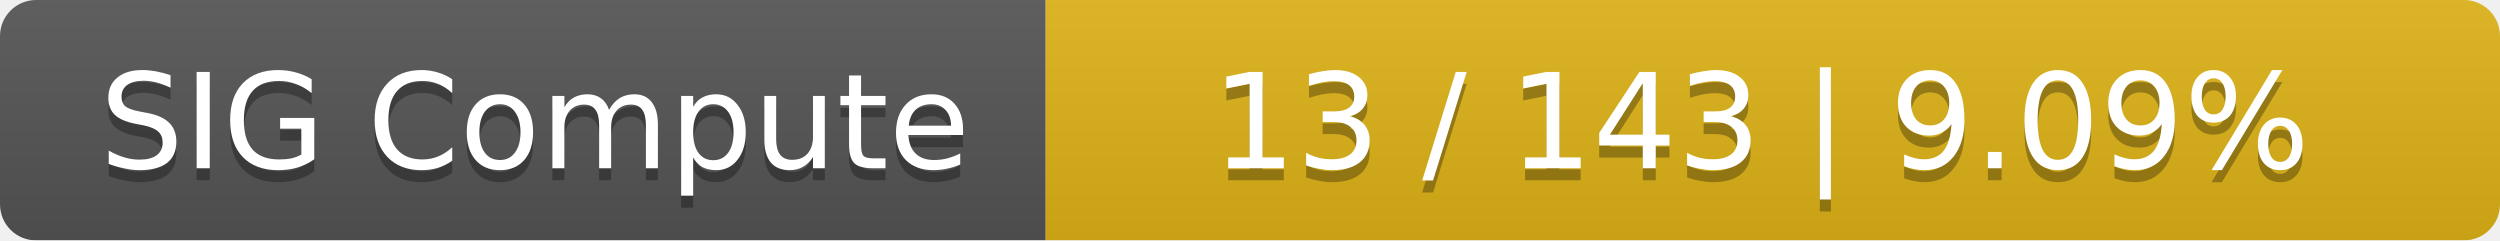
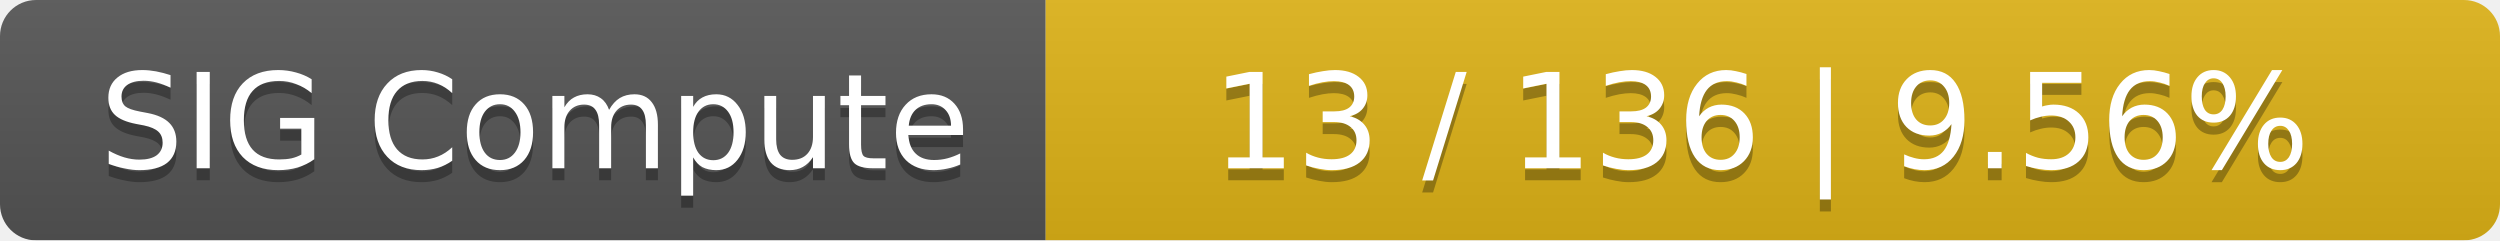
<svg xmlns="http://www.w3.org/2000/svg" width="208" height="20">
  <linearGradient id="smooth" x2="0" y2="100%">
    <stop offset="0" stop-color="#bbb" stop-opacity=".1" />
    <stop offset="1" stop-opacity=".1" />
  </linearGradient>
  <mask id="round">
    <rect width="208" height="20" rx="3" fill="#fff" />
  </mask>
  <g mask="url(#round)">
    <rect width="87" height="20" fill="#555" />
    <rect x="87" width="121" height="20" fill="#dfb317" />
    <rect width="208" height="20" fill="url(#smooth)" />
  </g>
  <g fill="#fff" text-anchor="middle" font-family="DejaVu Sans,Verdana,Geneva,sans-serif" font-size="11">
    <text x="44.5" y="15" fill="#010101" fill-opacity=".3">SIG Compute</text>
    <text x="44.5" y="14">SIG Compute</text>
-     <text x="146.5" y="15" fill="#010101" fill-opacity=".3">13 / 143    |    9.09%</text>
-     <text x="146.5" y="14">13 / 143    |    9.09%</text>
+     <text x="146.5" y="15" fill="#010101" fill-opacity=".3">13 / 136    |    9.56%</text>
+     <text x="146.5" y="14">13 / 136    |    9.56%</text>
  </g>
</svg>
